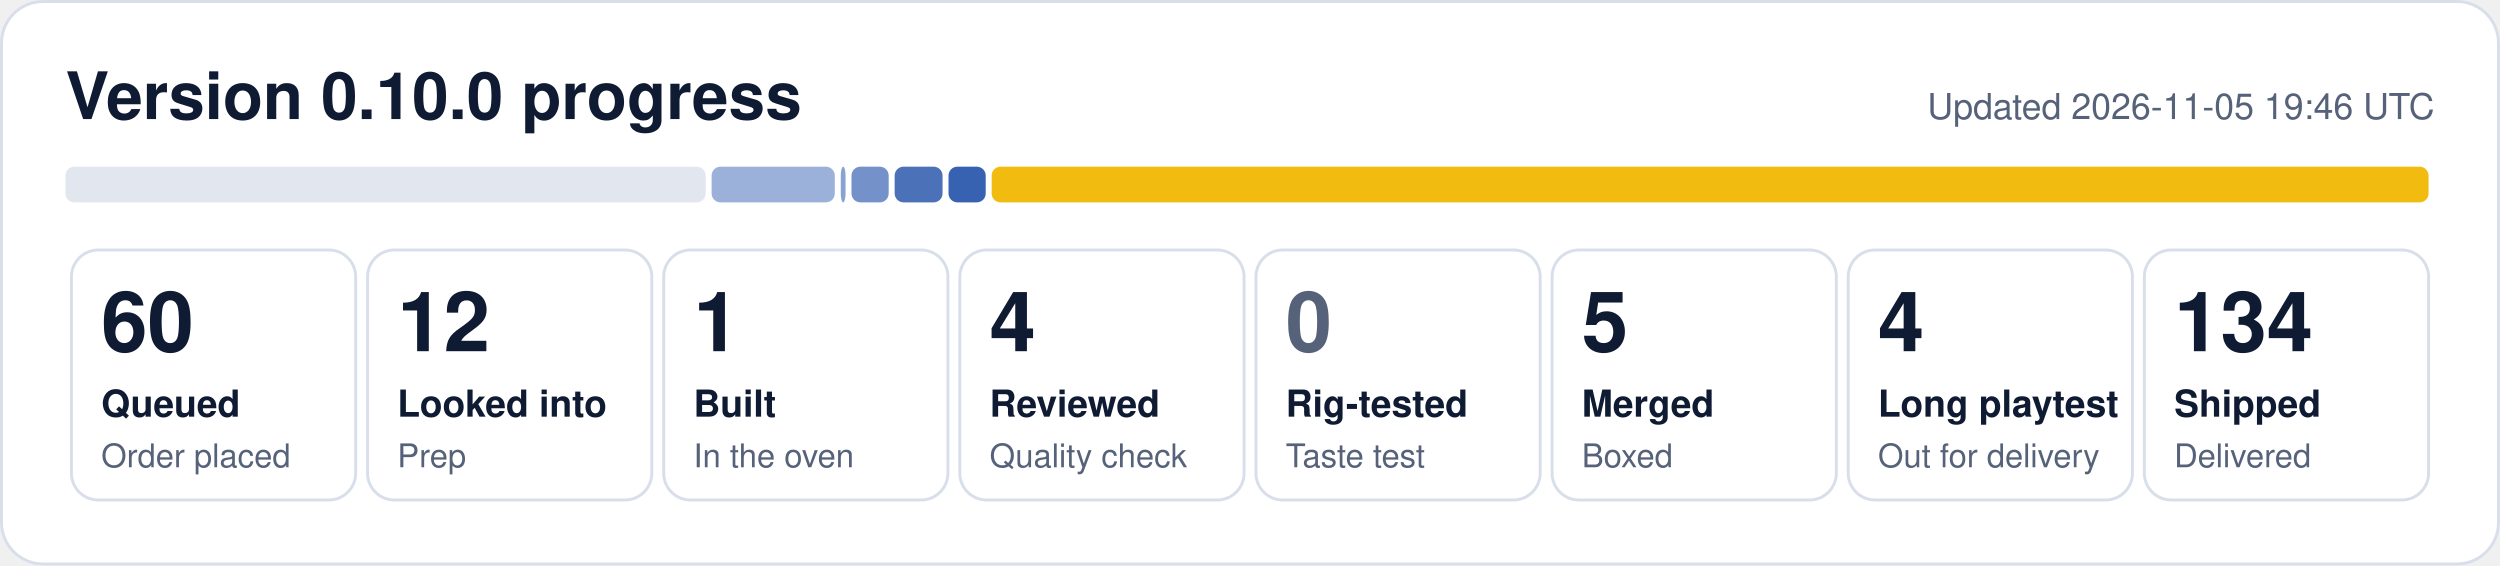
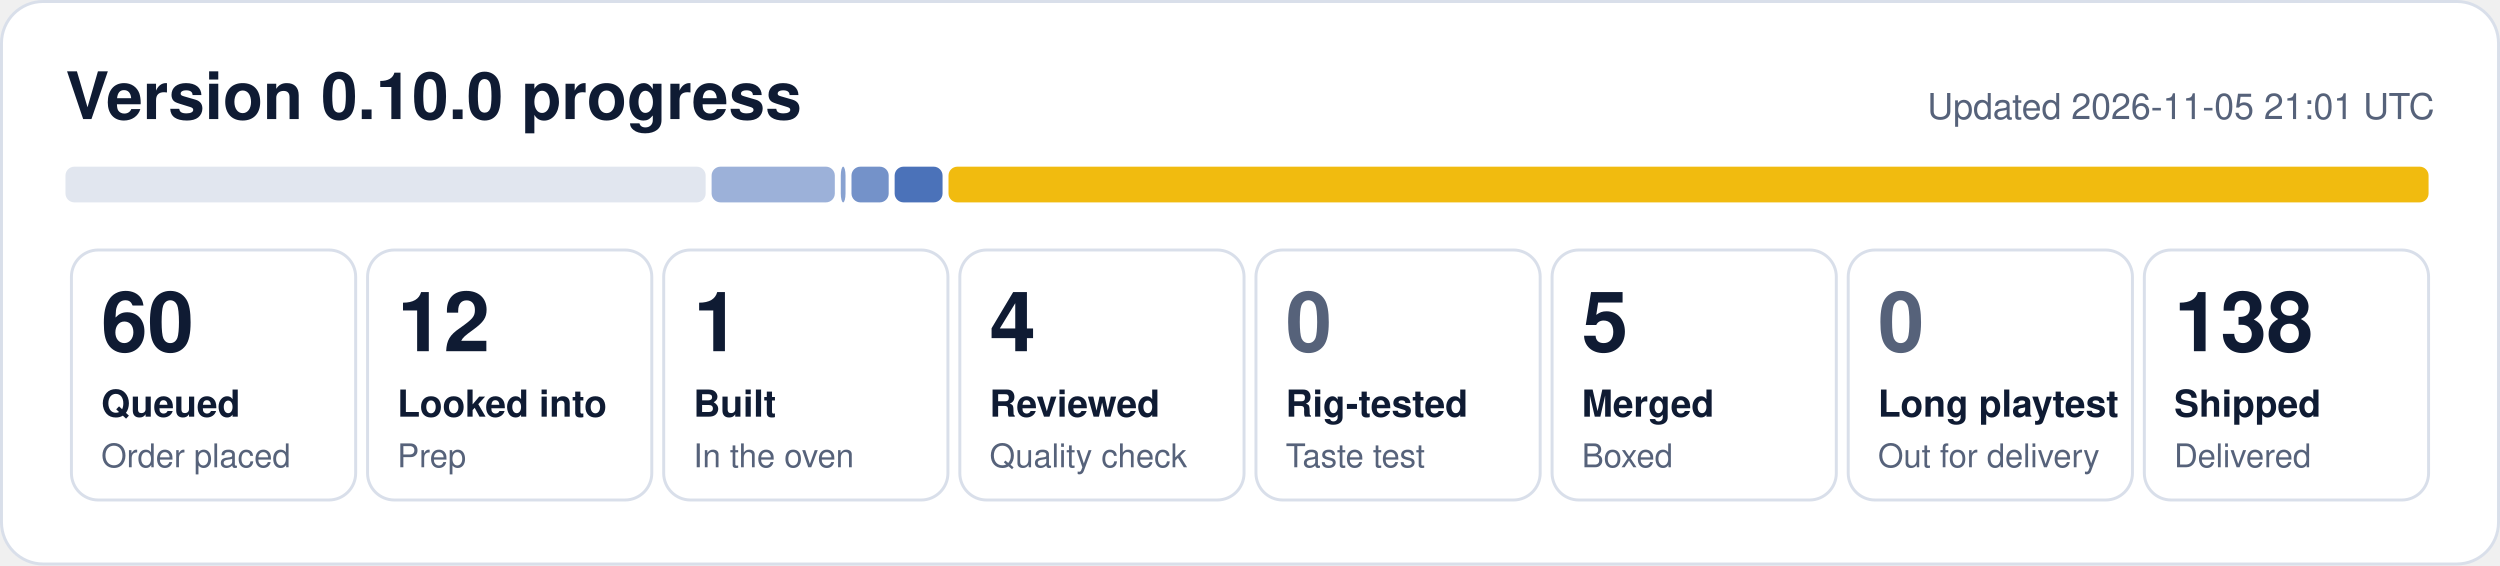
- <svg xmlns="http://www.w3.org/2000/svg" width="840" height="190" viewBox="0 0 840 190" role="img" aria-label="0.10.0 progress: 60 queued, 12 looked into, 1 built, 4 reviewed, 5 merged, 4 long playtest, 134 shipped">
+ <svg xmlns="http://www.w3.org/2000/svg" width="840" height="190" viewBox="0 0 840 190" role="img" aria-label="0.10.0 progress: 60 queued, 12 looked into, 1 built, 4 reviewed, 5 merged, 138 shipped">
  <rect x="0.5" y="0.5" width="839" height="189" rx="14" fill="#ffffff" stroke="#d9dfea" />
  <text x="22" y="40" font-family="Segoe UI, Helvetica, Arial, sans-serif" font-size="22" font-weight="700" fill="#0f1b33">Version 0.10.0 progress</text>
-   <text x="818" y="40" font-family="Segoe UI, Helvetica, Arial, sans-serif" font-size="12" fill="#56627a" text-anchor="end">Updated 2026-11-05 19:46 UTC</text>
+   <text x="818" y="40" font-family="Segoe UI, Helvetica, Arial, sans-serif" font-size="12" fill="#56627a" text-anchor="end">Updated 2026-11-05 21:01 UTC</text>
  <rect x="22.0" y="56" width="215.1" height="12" rx="3" fill="#e1e6ef" fill-opacity="1.00" />
  <rect x="239.1" y="56" width="41.4" height="12" rx="3" fill="#1f4fa8" fill-opacity="0.44" />
  <rect x="282.5" y="56" width="1.6" height="12" rx="3" fill="#1f4fa8" fill-opacity="0.53" />
  <rect x="286.1" y="56" width="12.5" height="12" rx="3" fill="#1f4fa8" fill-opacity="0.62" />
  <rect x="300.6" y="56" width="16.1" height="12" rx="3" fill="#1f4fa8" fill-opacity="0.80" />
-   <rect x="318.7" y="56" width="12.5" height="12" rx="3" fill="#1f4fa8" fill-opacity="0.89" />
-   <rect x="333.2" y="56" width="482.8" height="12" rx="3" fill="#f0b90b" fill-opacity="0.98" />
+   <rect x="318.7" y="56" width="497.3" height="12" rx="3" fill="#f0b90b" fill-opacity="0.98" />
  <rect x="24.0" y="84" width="95.5" height="84" rx="9" fill="none" stroke="#d9dfea" />
  <text x="34.0" y="118" font-family="Segoe UI, Helvetica, Arial, sans-serif" font-size="28" font-weight="800" fill="#0f1b33">60</text>
  <text x="34.0" y="140" font-family="Segoe UI, Helvetica, Arial, sans-serif" font-size="12.5" font-weight="600" fill="#0f1b33">Queued</text>
  <text x="34.0" y="157" font-family="Segoe UI, Helvetica, Arial, sans-serif" font-size="11" fill="#56627a">Order placed</text>
  <rect x="123.5" y="84" width="95.5" height="84" rx="9" fill="none" stroke="#d9dfea" />
  <text x="133.5" y="118" font-family="Segoe UI, Helvetica, Arial, sans-serif" font-size="28" font-weight="800" fill="#0f1b33">12</text>
  <text x="133.5" y="140" font-family="Segoe UI, Helvetica, Arial, sans-serif" font-size="12.5" font-weight="600" fill="#0f1b33">Looked into</text>
  <text x="133.5" y="157" font-family="Segoe UI, Helvetica, Arial, sans-serif" font-size="11" fill="#56627a">Prep</text>
  <rect x="223.0" y="84" width="95.5" height="84" rx="9" fill="none" stroke="#d9dfea" />
  <text x="233.0" y="118" font-family="Segoe UI, Helvetica, Arial, sans-serif" font-size="28" font-weight="800" fill="#0f1b33">1</text>
  <text x="233.0" y="140" font-family="Segoe UI, Helvetica, Arial, sans-serif" font-size="12.5" font-weight="600" fill="#0f1b33">Built</text>
  <text x="233.0" y="157" font-family="Segoe UI, Helvetica, Arial, sans-serif" font-size="11" fill="#56627a">In the oven</text>
  <rect x="322.5" y="84" width="95.5" height="84" rx="9" fill="none" stroke="#d9dfea" />
  <text x="332.5" y="118" font-family="Segoe UI, Helvetica, Arial, sans-serif" font-size="28" font-weight="800" fill="#0f1b33">4</text>
  <text x="332.5" y="140" font-family="Segoe UI, Helvetica, Arial, sans-serif" font-size="12.5" font-weight="600" fill="#0f1b33">Reviewed</text>
  <text x="332.5" y="157" font-family="Segoe UI, Helvetica, Arial, sans-serif" font-size="11" fill="#56627a">Quality check</text>
  <rect x="422.0" y="84" width="95.5" height="84" rx="9" fill="none" stroke="#d9dfea" />
  <text x="432.0" y="118" font-family="Segoe UI, Helvetica, Arial, sans-serif" font-size="28" font-weight="800" fill="#56627a">0</text>
  <text x="432.0" y="140" font-family="Segoe UI, Helvetica, Arial, sans-serif" font-size="12.5" font-weight="600" fill="#0f1b33">Rig-tested</text>
  <text x="432.0" y="157" font-family="Segoe UI, Helvetica, Arial, sans-serif" font-size="11" fill="#56627a">Taste test</text>
  <rect x="521.5" y="84" width="95.5" height="84" rx="9" fill="none" stroke="#d9dfea" />
  <text x="531.5" y="118" font-family="Segoe UI, Helvetica, Arial, sans-serif" font-size="28" font-weight="800" fill="#0f1b33">5</text>
  <text x="531.5" y="140" font-family="Segoe UI, Helvetica, Arial, sans-serif" font-size="12.5" font-weight="600" fill="#0f1b33">Merged</text>
  <text x="531.5" y="157" font-family="Segoe UI, Helvetica, Arial, sans-serif" font-size="11" fill="#56627a">Boxed</text>
  <rect x="621.0" y="84" width="95.5" height="84" rx="9" fill="none" stroke="#d9dfea" />
-   <text x="631.0" y="118" font-family="Segoe UI, Helvetica, Arial, sans-serif" font-size="28" font-weight="800" fill="#0f1b33">4</text>
+   <text x="631.0" y="118" font-family="Segoe UI, Helvetica, Arial, sans-serif" font-size="28" font-weight="800" fill="#56627a">0</text>
  <text x="631.0" y="140" font-family="Segoe UI, Helvetica, Arial, sans-serif" font-size="12.5" font-weight="600" fill="#0f1b33">Long playtest</text>
  <text x="631.0" y="157" font-family="Segoe UI, Helvetica, Arial, sans-serif" font-size="11" fill="#56627a">Out for delivery</text>
  <rect x="720.5" y="84" width="95.5" height="84" rx="9" fill="none" stroke="#d9dfea" />
-   <text x="730.5" y="118" font-family="Segoe UI, Helvetica, Arial, sans-serif" font-size="28" font-weight="800" fill="#0f1b33">134</text>
+   <text x="730.5" y="118" font-family="Segoe UI, Helvetica, Arial, sans-serif" font-size="28" font-weight="800" fill="#0f1b33">138</text>
  <text x="730.5" y="140" font-family="Segoe UI, Helvetica, Arial, sans-serif" font-size="12.5" font-weight="600" fill="#0f1b33">Shipped</text>
  <text x="730.5" y="157" font-family="Segoe UI, Helvetica, Arial, sans-serif" font-size="11" fill="#56627a">Delivered</text>
</svg>
